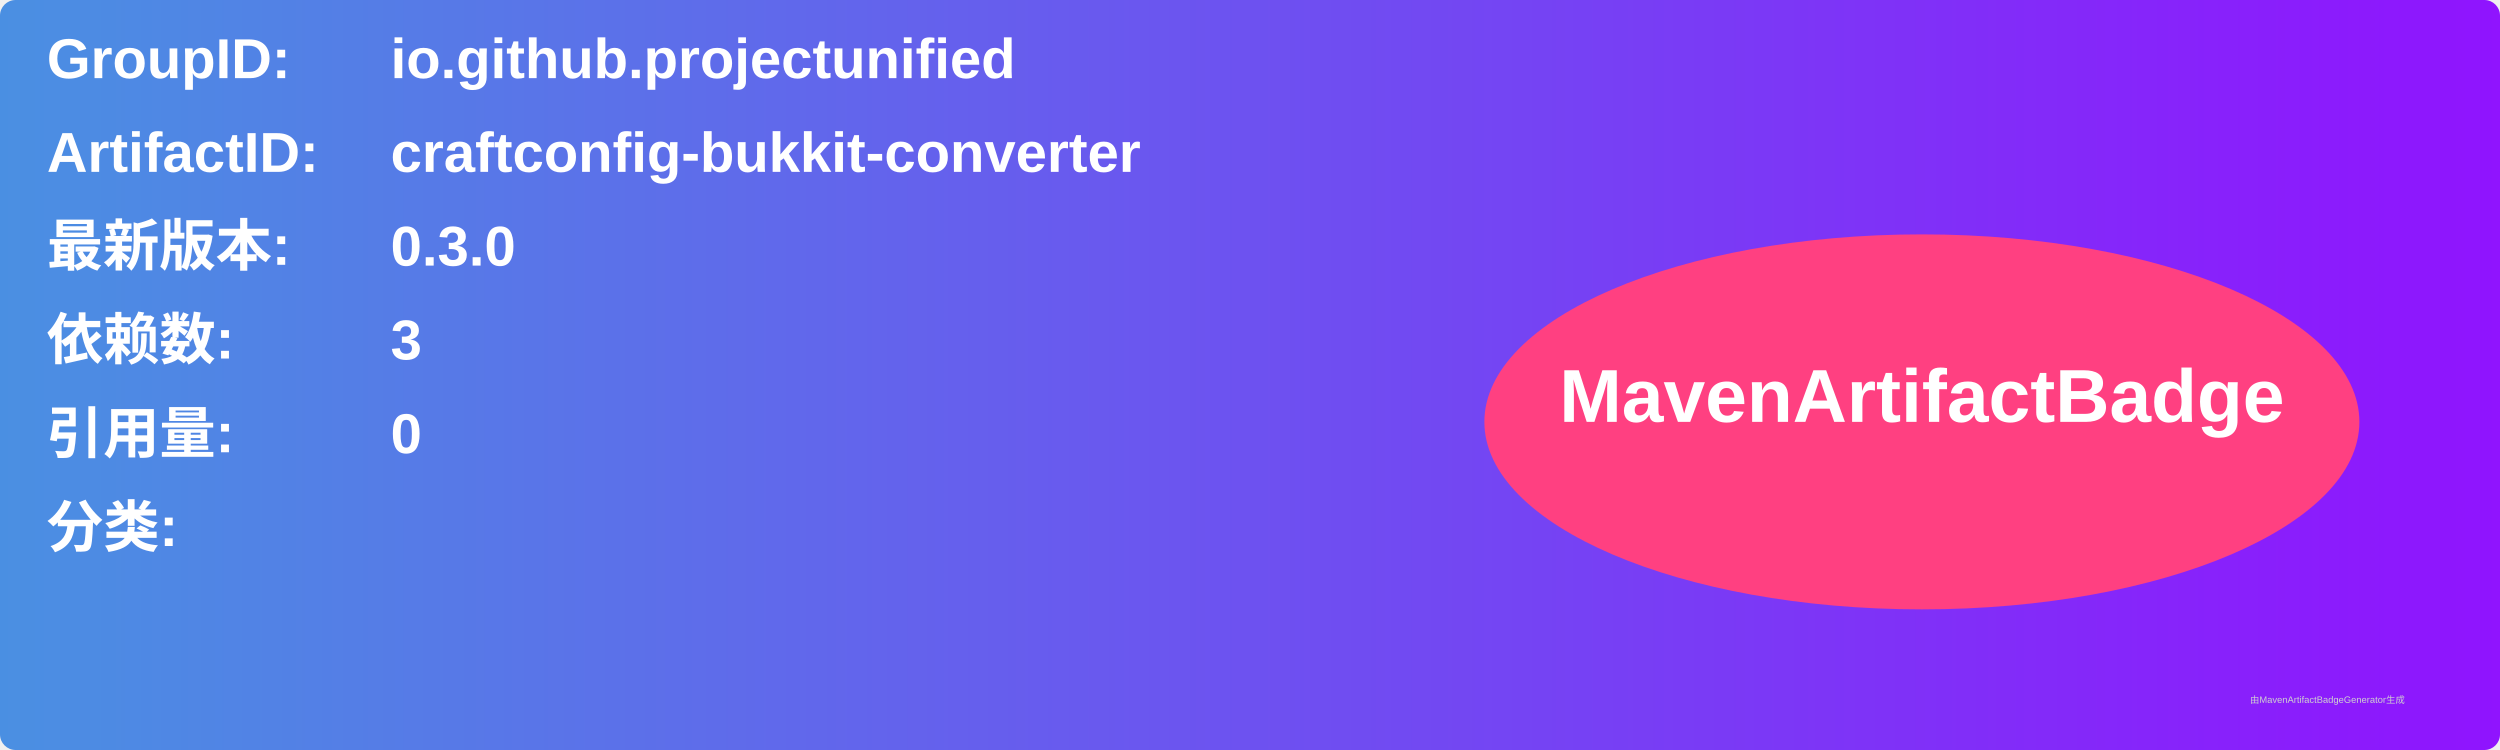
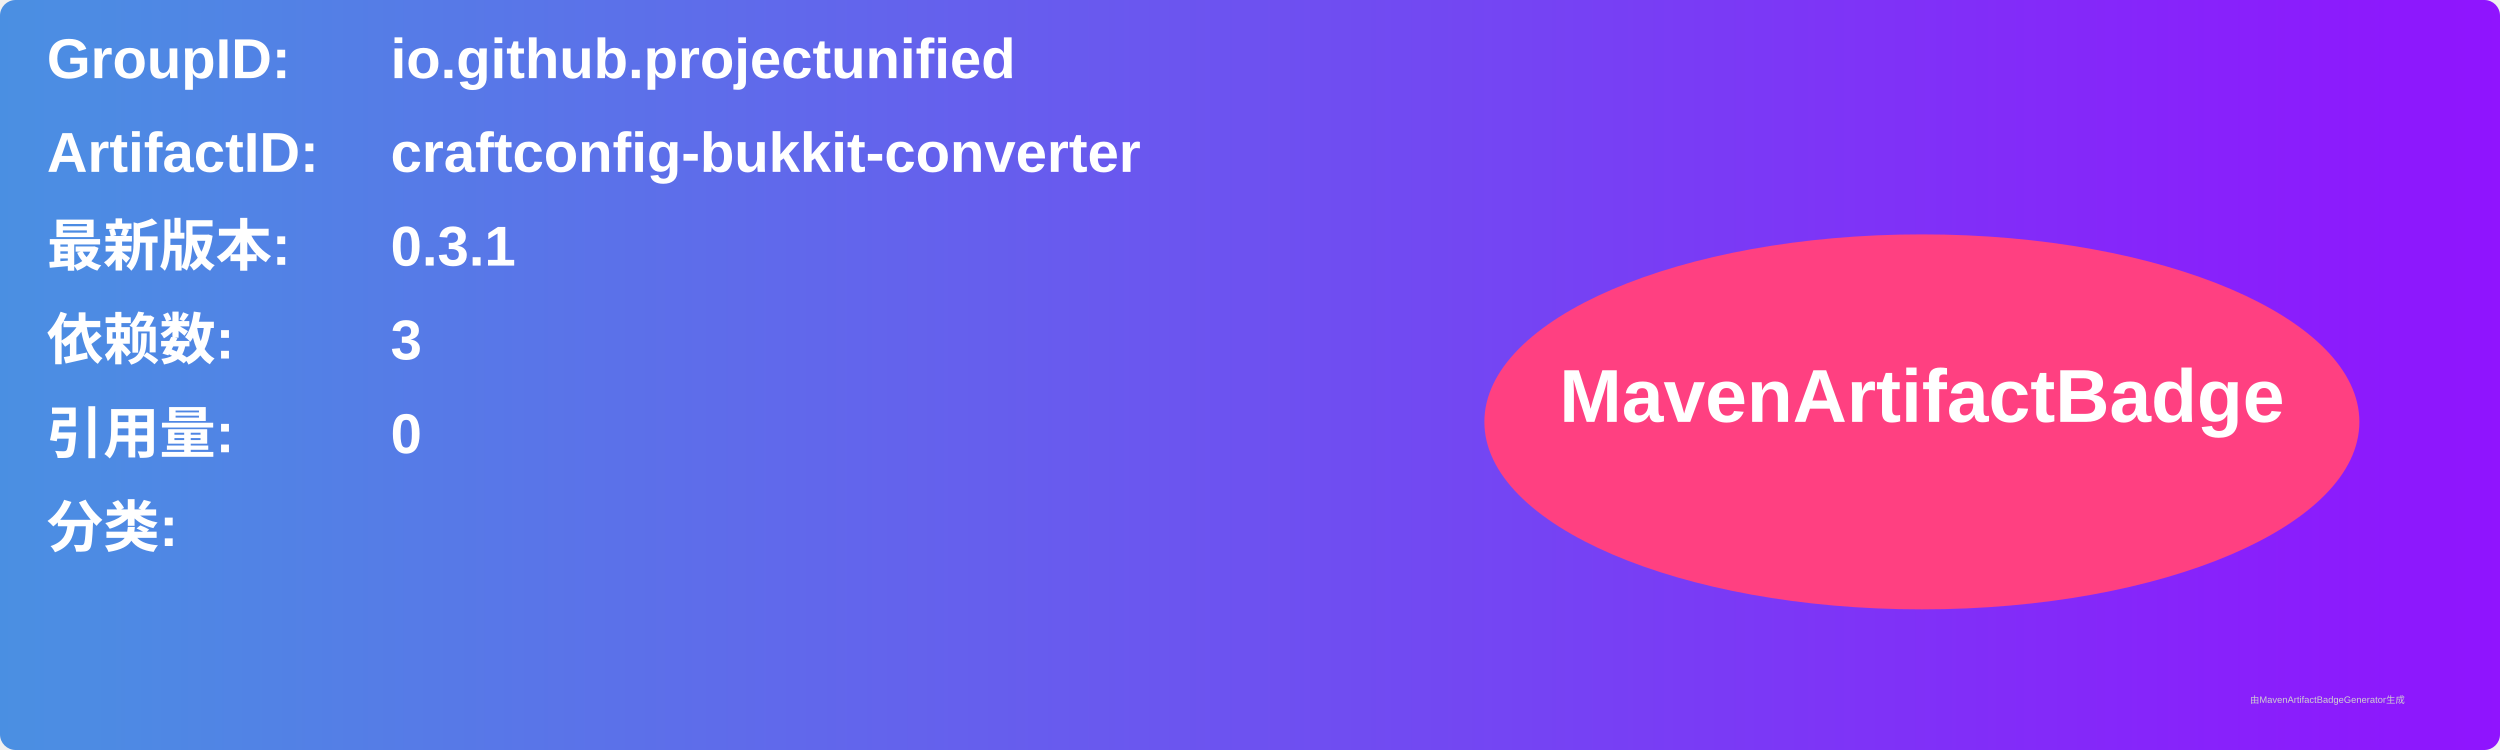
<svg xmlns="http://www.w3.org/2000/svg" width="800" height="240" viewBox="0 0 800 240">
  <linearGradient id="grad" x1="0%" y1="0%" x2="100%" y2="0%">
    <stop offset="0%" stop-color="#4a90e2" />
    <stop offset="100%" stop-color="#9013fe" />
  </linearGradient>
  <rect width="100%" height="100%" rx="5" ry="5" fill="url(#grad)" />
  <g transform="translate(15, 15)">
    <text x="0" y="10" font-family="Arial" font-size="18" fill="white" font-weight="bold" width="260">GroupID:</text>
    <text x="110" y="10" font-family="Arial" font-size="18" fill="white" font-weight="bold" width="460">io.github.projectunified</text>
    <text x="0" y="40" font-family="Arial" font-size="18" fill="white" font-weight="bold" width="260">ArtifactID:</text>
    <text x="110" y="40" font-family="Arial" font-size="18" fill="white" font-weight="bold" width="460">craftconfig-bukkit-converter</text>
    <text x="0" y="70" font-family="Arial" font-size="18" fill="white" font-weight="bold">最新版本:</text>
    <text x="110" y="70" font-family="Arial" font-size="18" fill="white" font-weight="bold">
-       <tspan font-weight="bold">0.3.0</tspan>
+       <tspan font-weight="bold">0.3.1</tspan>
    </text>
    <text x="0" y="100" font-family="Arial" font-size="18" fill="white" font-weight="bold">依赖数: </text>
    <text x="110" y="100" font-family="Arial" font-size="18" fill="white">
      <tspan font-weight="bold">3</tspan>
    </text>
    <text x="0" y="130" font-family="Arial" font-size="18" fill="white" font-weight="bold">引用量: </text>
    <text x="110" y="130" font-family="Arial" font-size="18" fill="white">
      <tspan font-weight="bold">0</tspan>
    </text>
    <text x="0" y="160" font-family="Arial" font-size="18" fill="white" font-weight="bold">分类:</text>
    <text x="10" y="190" font-family="Arial" font-size="10" fill="white">
      <tspan font-weight="bold" />
    </text>
    <ellipse cx="600" cy="120" rx="140" ry="60" fill="#ff4081" />
    <text x="600" y="120" text-anchor="middle" font-family="Arial" font-size="24" fill="white" font-weight="bold">MavenArtifactBadge</text>
  </g>
  <text x="720" y="225" font-family="Arial" font-size="3" fill="#d0d0d0">由MavenArtifactBadgeGenerator生成</text>
</svg>
